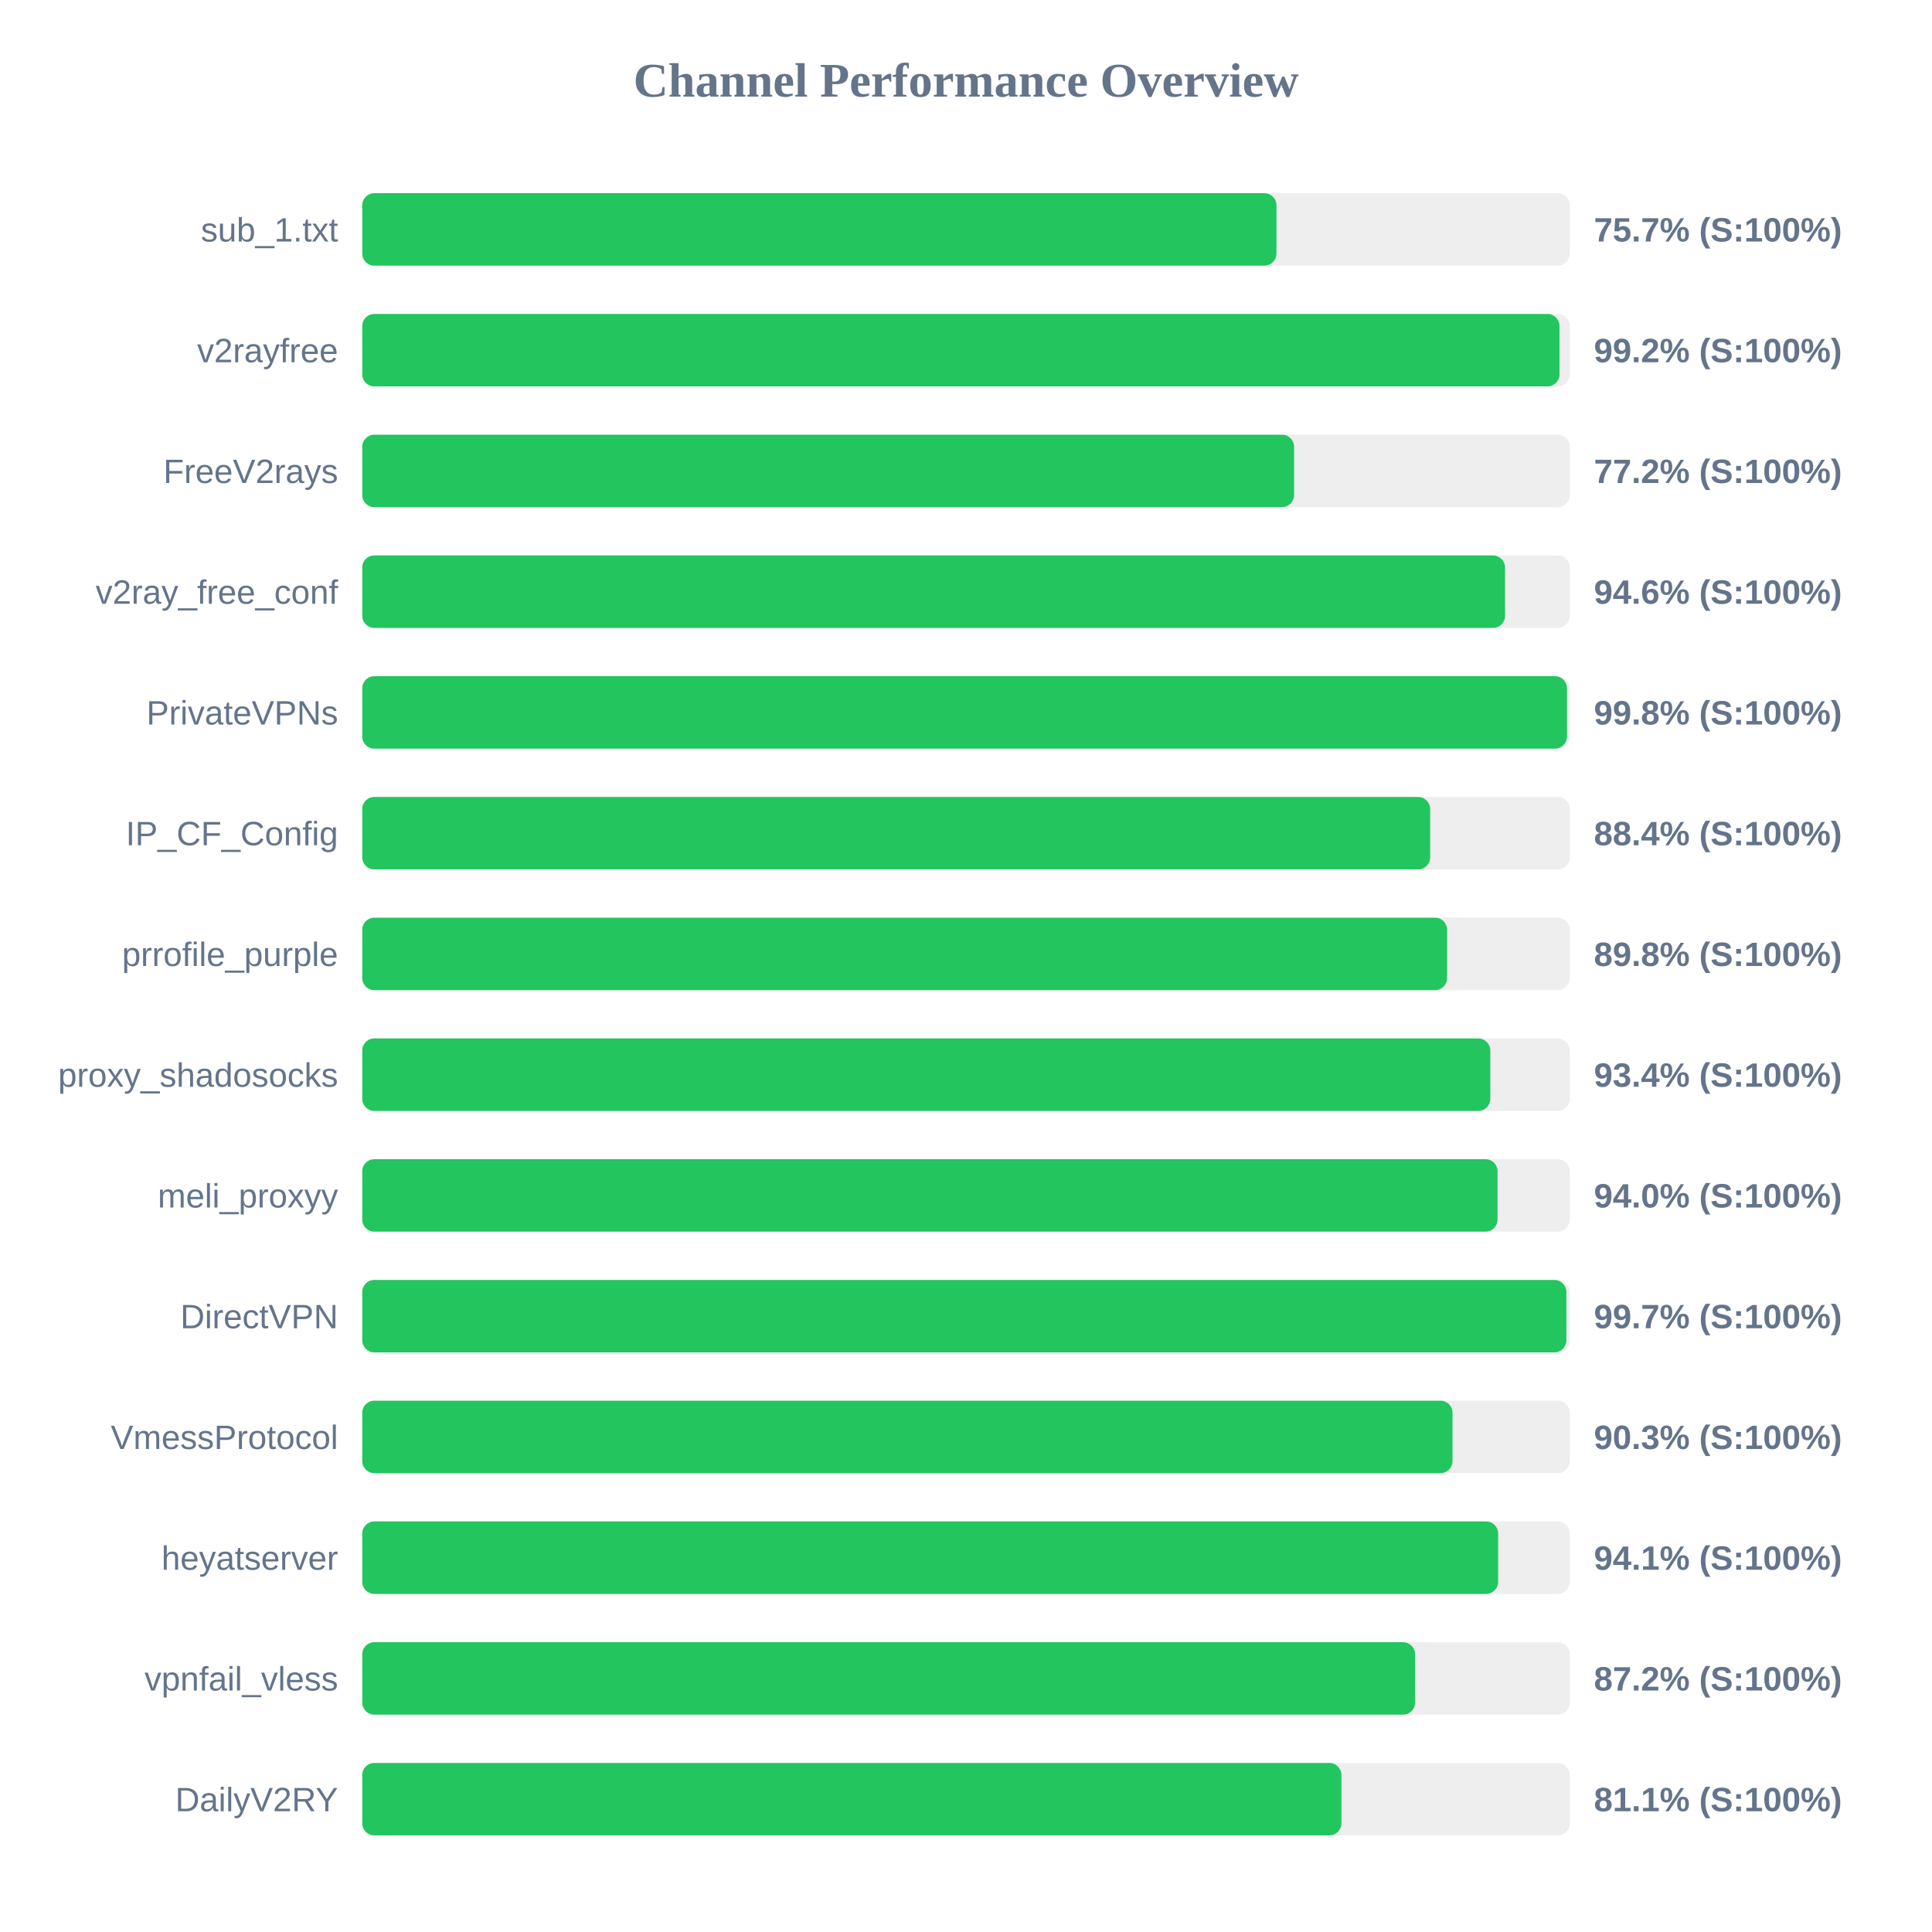
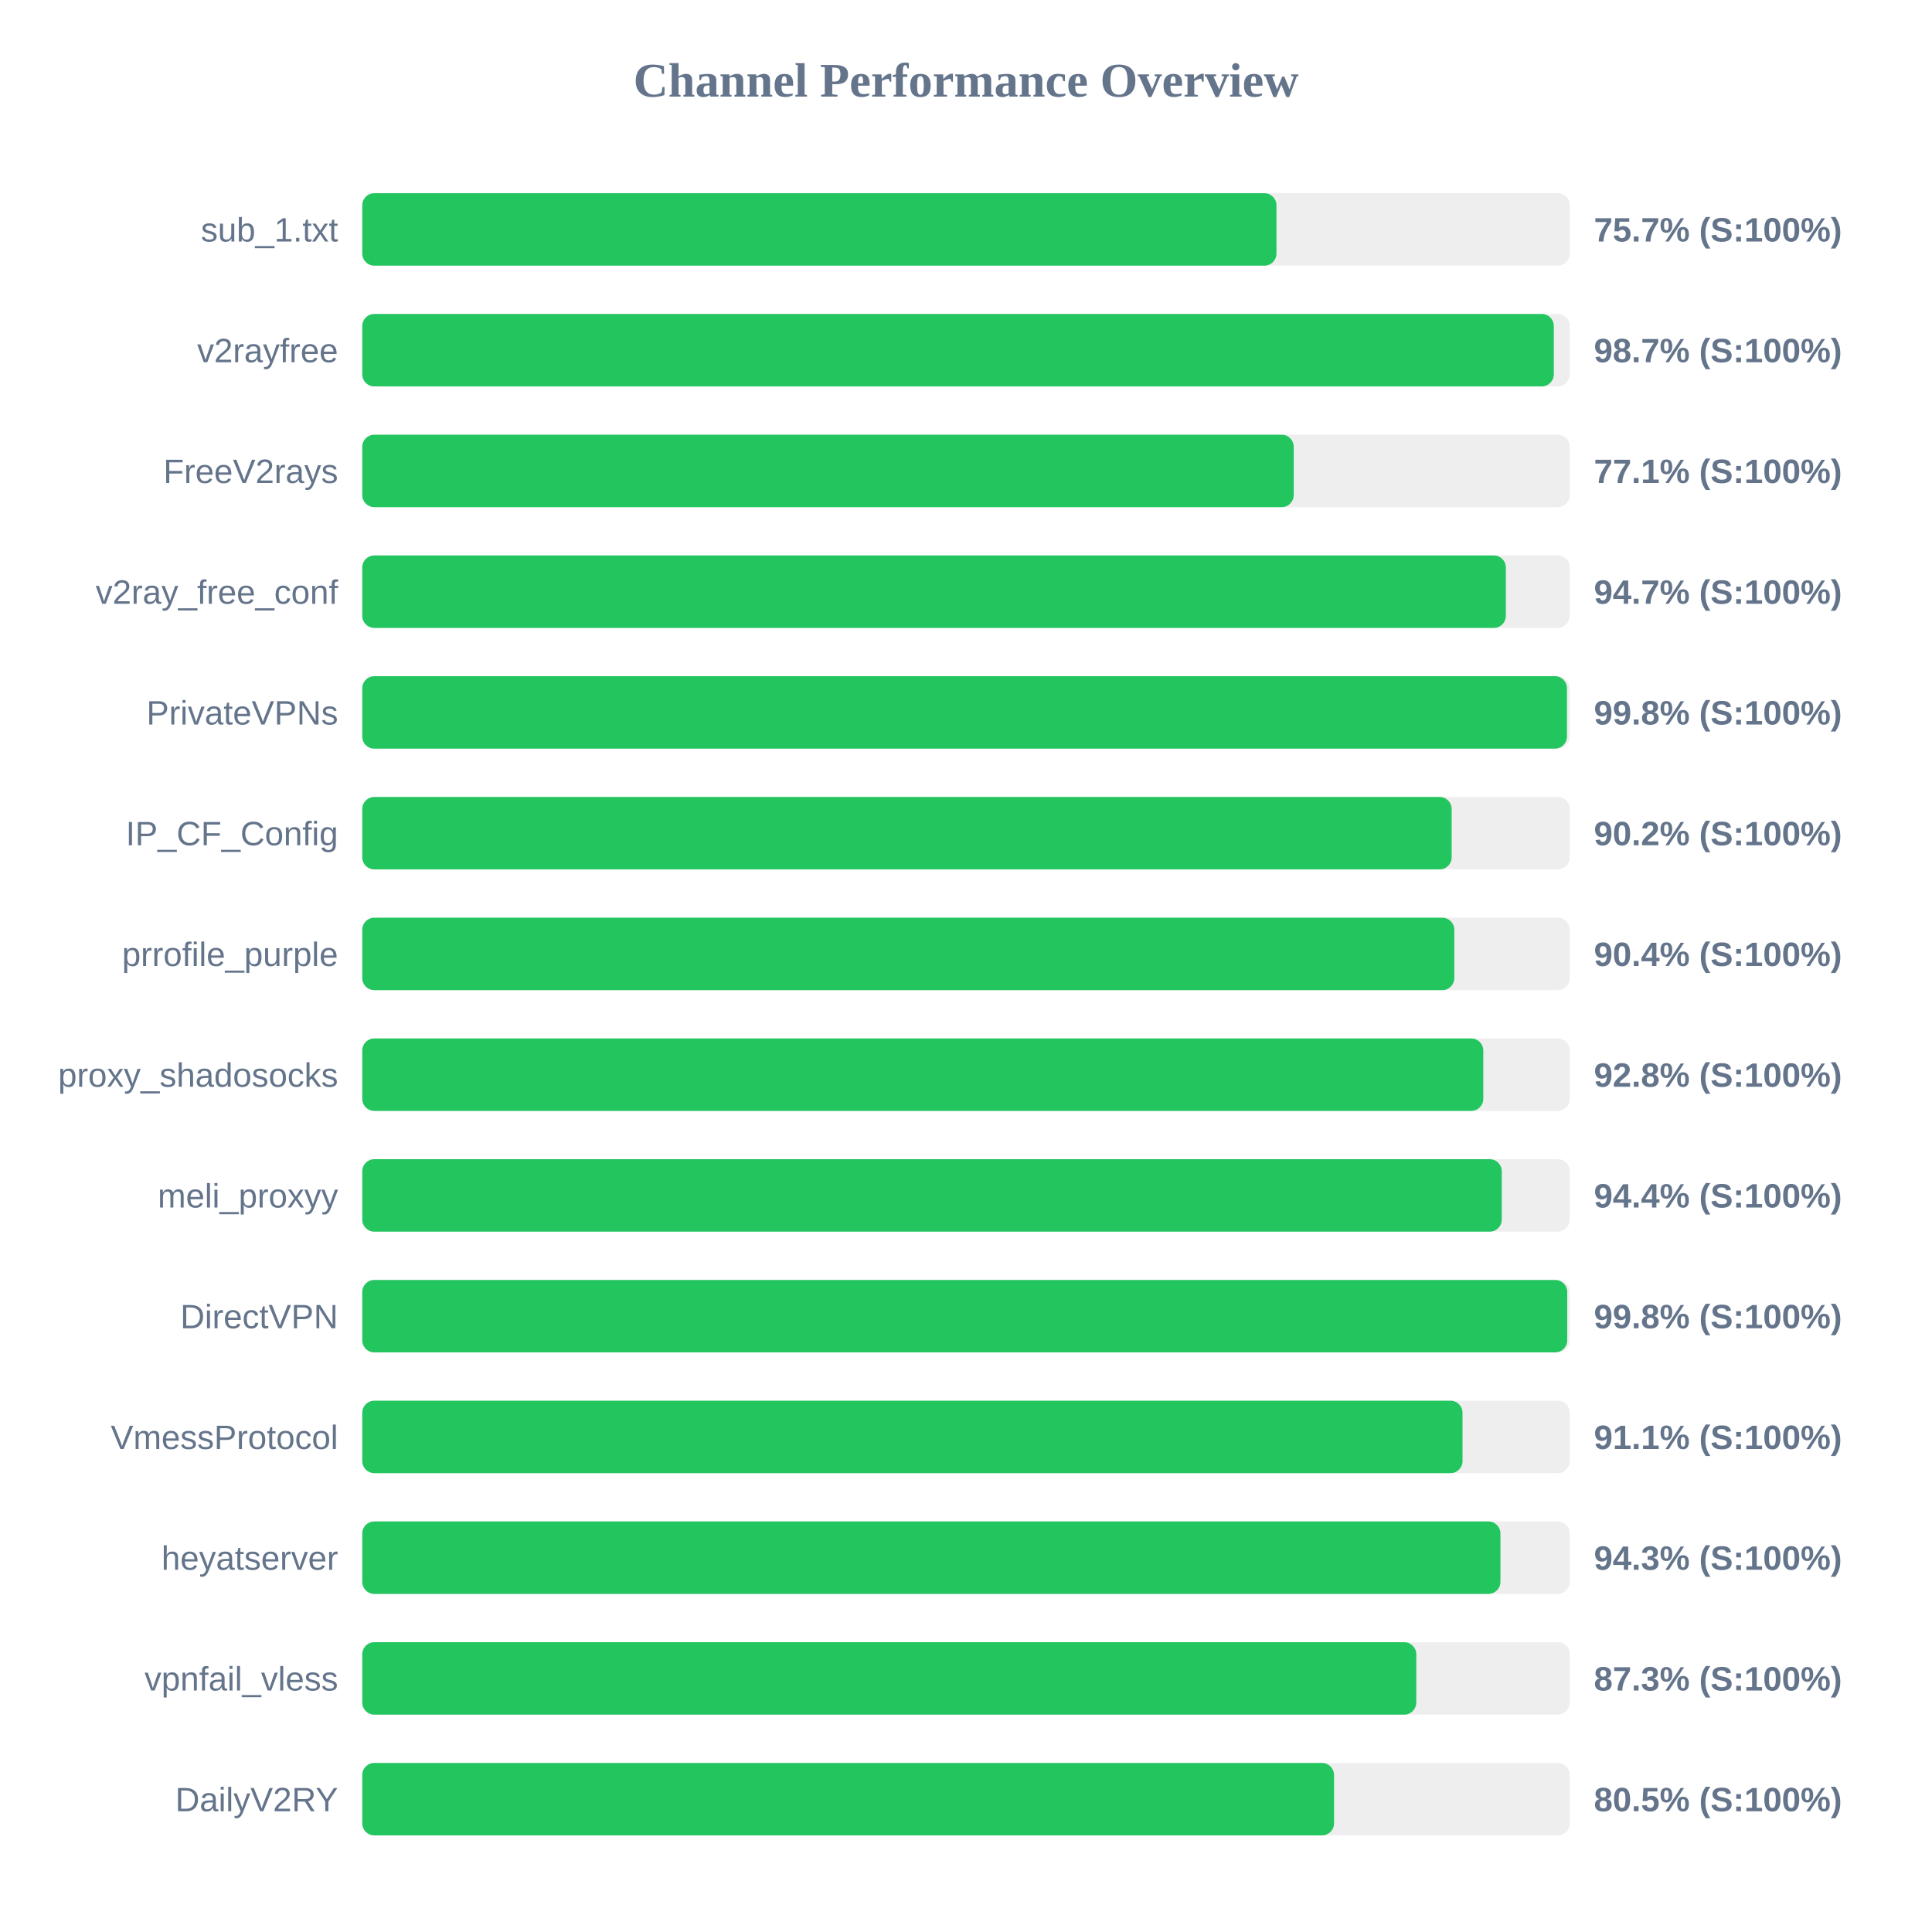
<svg xmlns="http://www.w3.org/2000/svg" width="800" height="800" version="1.1">
  <style>
        .row { font: 14px Arial; fill: #64748b; }
        .score { font: bold 14px Arial; fill: #64748b; }
    </style>
  <text x="400" y="40" text-anchor="middle" font-size="20px" font-weight="bold" fill="#64748b">Channel Performance Overview</text>
  <rect x="150" y="80" width="500" height="30" fill="#eee" rx="5" />
  <rect x="150" y="80" width="378.55" height="30" fill="#22c55e" rx="5" />
  <text x="140" y="100" text-anchor="end" class="row">sub_1.txt</text>
  <text x="660" y="100" text-anchor="start" class="score">75.7% (S:100%)</text>
  <rect x="150" y="130" width="500" height="30" fill="#eee" rx="5" />
-   <rect x="150" y="130" width="495.75" height="30" fill="#22c55e" rx="5" />
+   <rect x="150" y="130" width="493.4" height="30" fill="#22c55e" rx="5" />
  <text x="140" y="150" text-anchor="end" class="row">v2rayfree</text>
-   <text x="660" y="150" text-anchor="start" class="score">99.2% (S:100%)</text>
+   <text x="660" y="150" text-anchor="start" class="score">98.7% (S:100%)</text>
  <rect x="150" y="180" width="500" height="30" fill="#eee" rx="5" />
-   <rect x="150" y="180" width="385.85" height="30" fill="#22c55e" rx="5" />
+   <rect x="150" y="180" width="385.7" height="30" fill="#22c55e" rx="5" />
  <text x="140" y="200" text-anchor="end" class="row">FreeV2rays</text>
-   <text x="660" y="200" text-anchor="start" class="score">77.2% (S:100%)</text>
+   <text x="660" y="200" text-anchor="start" class="score">77.1% (S:100%)</text>
  <rect x="150" y="230" width="500" height="30" fill="#eee" rx="5" />
-   <rect x="150" y="230" width="473.2" height="30" fill="#22c55e" rx="5" />
+   <rect x="150" y="230" width="473.55" height="30" fill="#22c55e" rx="5" />
  <text x="140" y="250" text-anchor="end" class="row">v2ray_free_conf</text>
-   <text x="660" y="250" text-anchor="start" class="score">94.6% (S:100%)</text>
+   <text x="660" y="250" text-anchor="start" class="score">94.7% (S:100%)</text>
  <rect x="150" y="280" width="500" height="30" fill="#eee" rx="5" />
  <rect x="150" y="280" width="498.85" height="30" fill="#22c55e" rx="5" />
  <text x="140" y="300" text-anchor="end" class="row">PrivateVPNs</text>
  <text x="660" y="300" text-anchor="start" class="score">99.8% (S:100%)</text>
  <rect x="150" y="330" width="500" height="30" fill="#eee" rx="5" />
-   <rect x="150" y="330" width="442.2" height="30" fill="#22c55e" rx="5" />
+   <rect x="150" y="330" width="451.1" height="30" fill="#22c55e" rx="5" />
  <text x="140" y="350" text-anchor="end" class="row">IP_CF_Config</text>
-   <text x="660" y="350" text-anchor="start" class="score">88.4% (S:100%)</text>
+   <text x="660" y="350" text-anchor="start" class="score">90.2% (S:100%)</text>
  <rect x="150" y="380" width="500" height="30" fill="#eee" rx="5" />
-   <rect x="150" y="380" width="449.2" height="30" fill="#22c55e" rx="5" />
+   <rect x="150" y="380" width="452.2" height="30" fill="#22c55e" rx="5" />
  <text x="140" y="400" text-anchor="end" class="row">prrofile_purple</text>
-   <text x="660" y="400" text-anchor="start" class="score">89.8% (S:100%)</text>
+   <text x="660" y="400" text-anchor="start" class="score">90.4% (S:100%)</text>
  <rect x="150" y="430" width="500" height="30" fill="#eee" rx="5" />
-   <rect x="150" y="430" width="467.1" height="30" fill="#22c55e" rx="5" />
+   <rect x="150" y="430" width="464.2" height="30" fill="#22c55e" rx="5" />
  <text x="140" y="450" text-anchor="end" class="row">proxy_shadosocks</text>
-   <text x="660" y="450" text-anchor="start" class="score">93.4% (S:100%)</text>
+   <text x="660" y="450" text-anchor="start" class="score">92.8% (S:100%)</text>
  <rect x="150" y="480" width="500" height="30" fill="#eee" rx="5" />
-   <rect x="150" y="480" width="470.1" height="30" fill="#22c55e" rx="5" />
+   <rect x="150" y="480" width="471.85" height="30" fill="#22c55e" rx="5" />
  <text x="140" y="500" text-anchor="end" class="row">meli_proxyy</text>
-   <text x="660" y="500" text-anchor="start" class="score">94.0% (S:100%)</text>
+   <text x="660" y="500" text-anchor="start" class="score">94.4% (S:100%)</text>
  <rect x="150" y="530" width="500" height="30" fill="#eee" rx="5" />
-   <rect x="150" y="530" width="498.6" height="30" fill="#22c55e" rx="5" />
+   <rect x="150" y="530" width="498.95" height="30" fill="#22c55e" rx="5" />
  <text x="140" y="550" text-anchor="end" class="row">DirectVPN</text>
-   <text x="660" y="550" text-anchor="start" class="score">99.7% (S:100%)</text>
+   <text x="660" y="550" text-anchor="start" class="score">99.8% (S:100%)</text>
  <rect x="150" y="580" width="500" height="30" fill="#eee" rx="5" />
-   <rect x="150" y="580" width="451.45" height="30" fill="#22c55e" rx="5" />
+   <rect x="150" y="580" width="455.6" height="30" fill="#22c55e" rx="5" />
  <text x="140" y="600" text-anchor="end" class="row">VmessProtocol</text>
-   <text x="660" y="600" text-anchor="start" class="score">90.3% (S:100%)</text>
+   <text x="660" y="600" text-anchor="start" class="score">91.1% (S:100%)</text>
  <rect x="150" y="630" width="500" height="30" fill="#eee" rx="5" />
-   <rect x="150" y="630" width="470.35" height="30" fill="#22c55e" rx="5" />
+   <rect x="150" y="630" width="471.3" height="30" fill="#22c55e" rx="5" />
  <text x="140" y="650" text-anchor="end" class="row">heyatserver</text>
-   <text x="660" y="650" text-anchor="start" class="score">94.1% (S:100%)</text>
+   <text x="660" y="650" text-anchor="start" class="score">94.3% (S:100%)</text>
  <rect x="150" y="680" width="500" height="30" fill="#eee" rx="5" />
-   <rect x="150" y="680" width="435.95" height="30" fill="#22c55e" rx="5" />
+   <rect x="150" y="680" width="436.45" height="30" fill="#22c55e" rx="5" />
  <text x="140" y="700" text-anchor="end" class="row">vpnfail_vless</text>
-   <text x="660" y="700" text-anchor="start" class="score">87.2% (S:100%)</text>
+   <text x="660" y="700" text-anchor="start" class="score">87.3% (S:100%)</text>
  <rect x="150" y="730" width="500" height="30" fill="#eee" rx="5" />
-   <rect x="150" y="730" width="405.45" height="30" fill="#22c55e" rx="5" />
+   <rect x="150" y="730" width="402.4" height="30" fill="#22c55e" rx="5" />
  <text x="140" y="750" text-anchor="end" class="row">DailyV2RY</text>
-   <text x="660" y="750" text-anchor="start" class="score">81.1% (S:100%)</text>
+   <text x="660" y="750" text-anchor="start" class="score">80.5% (S:100%)</text>
</svg>
